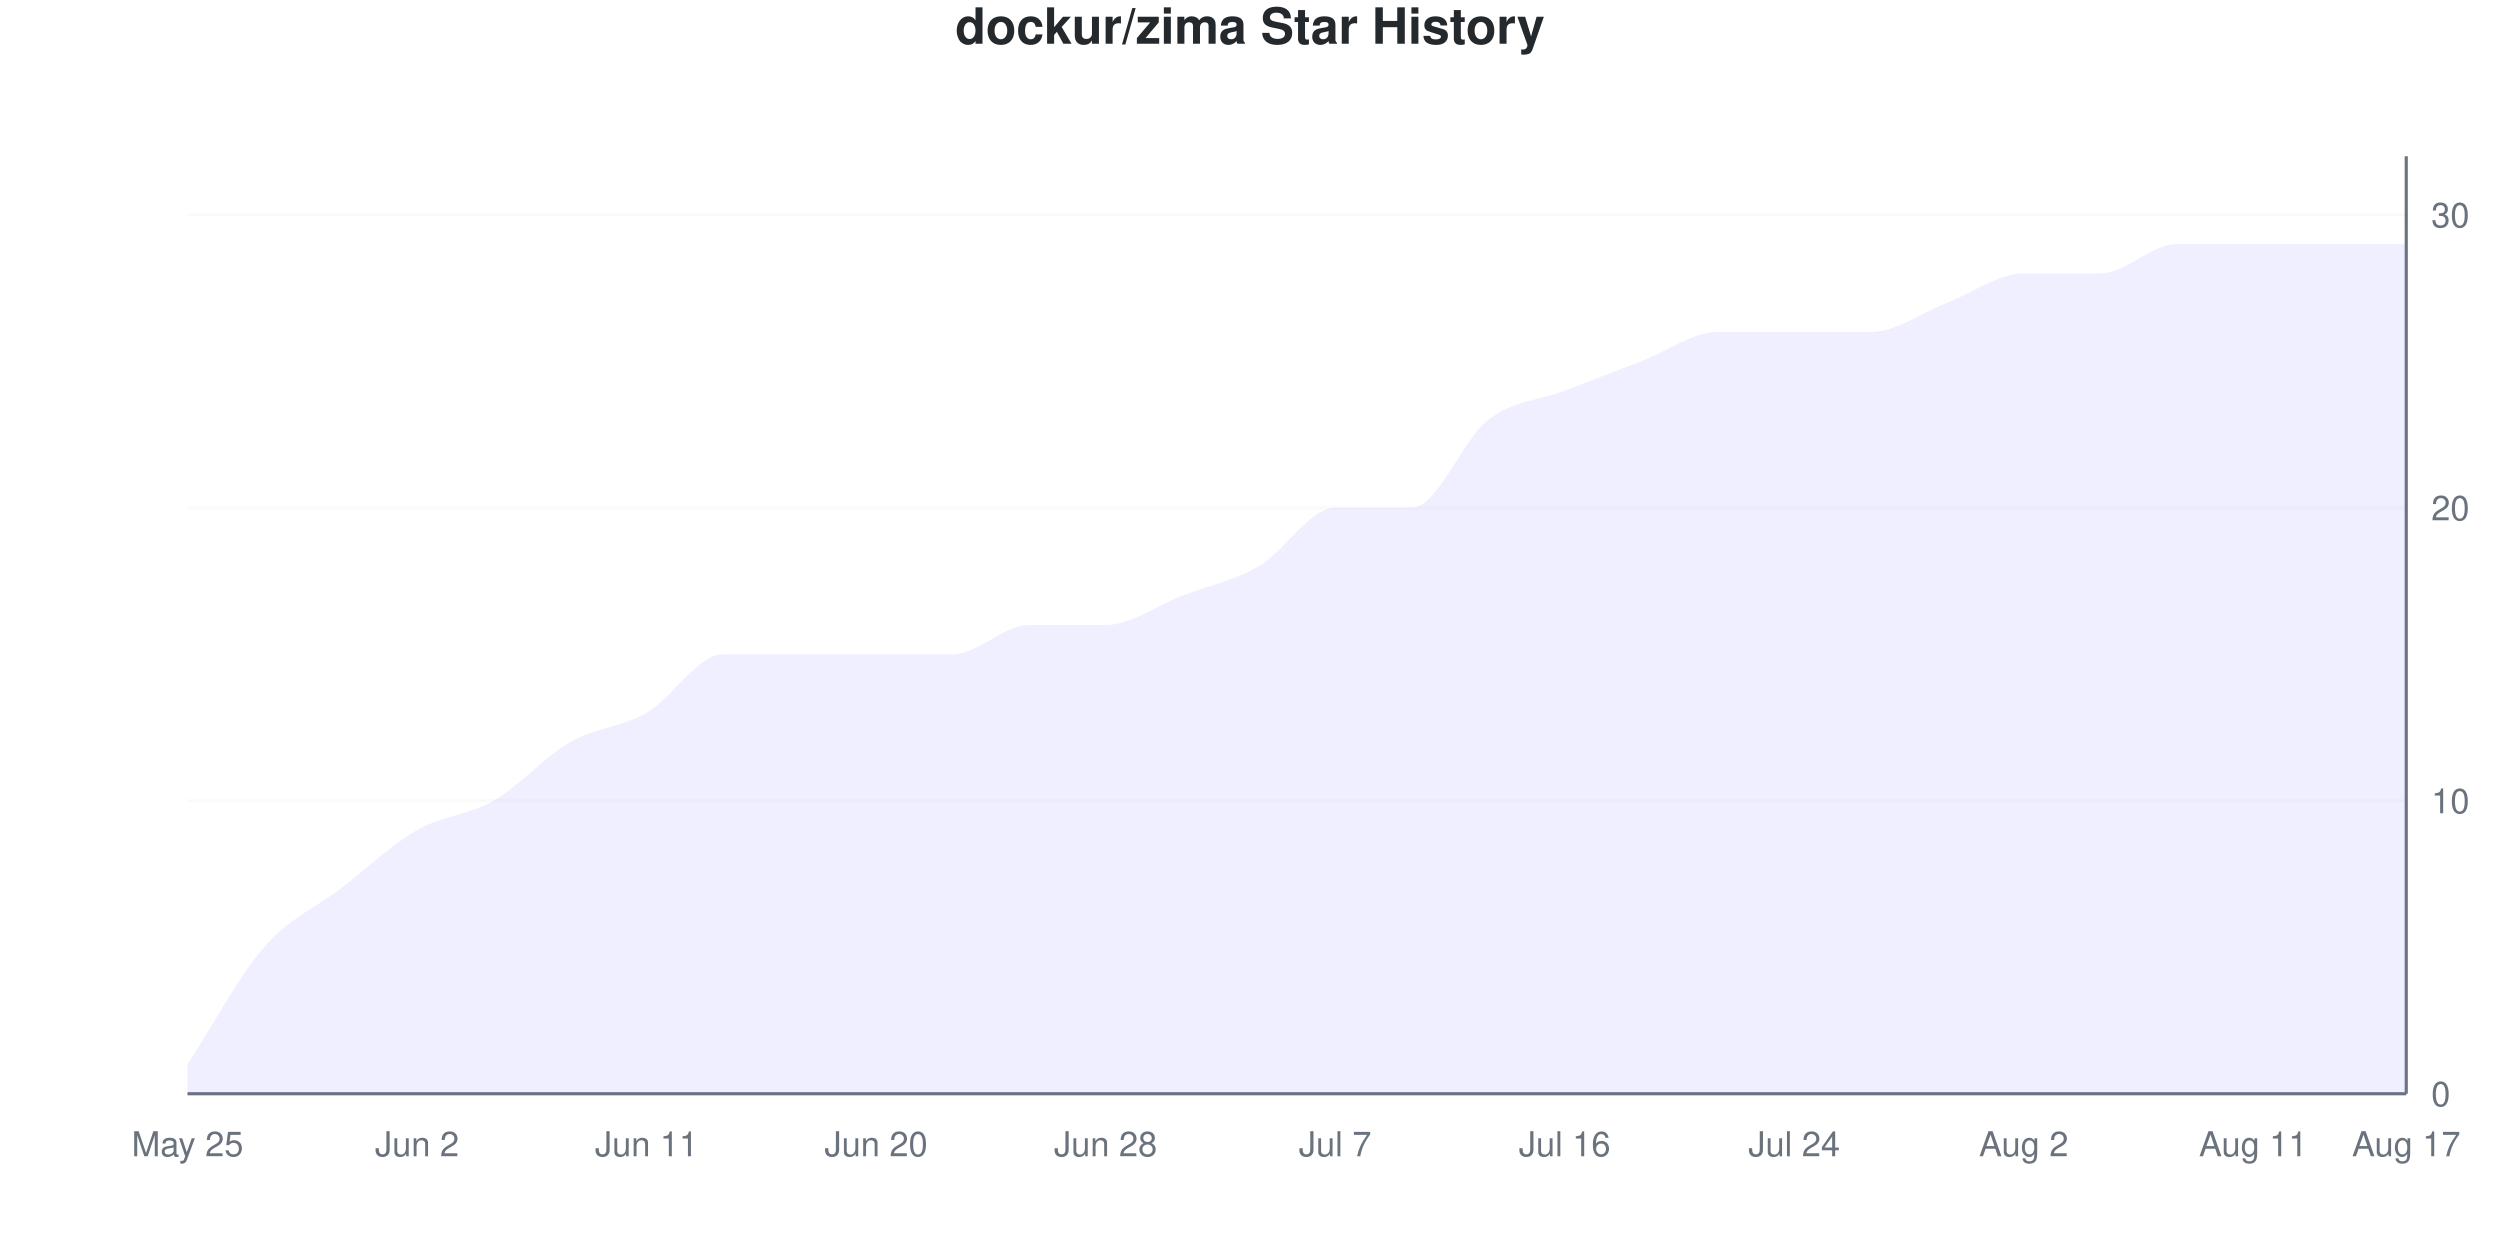
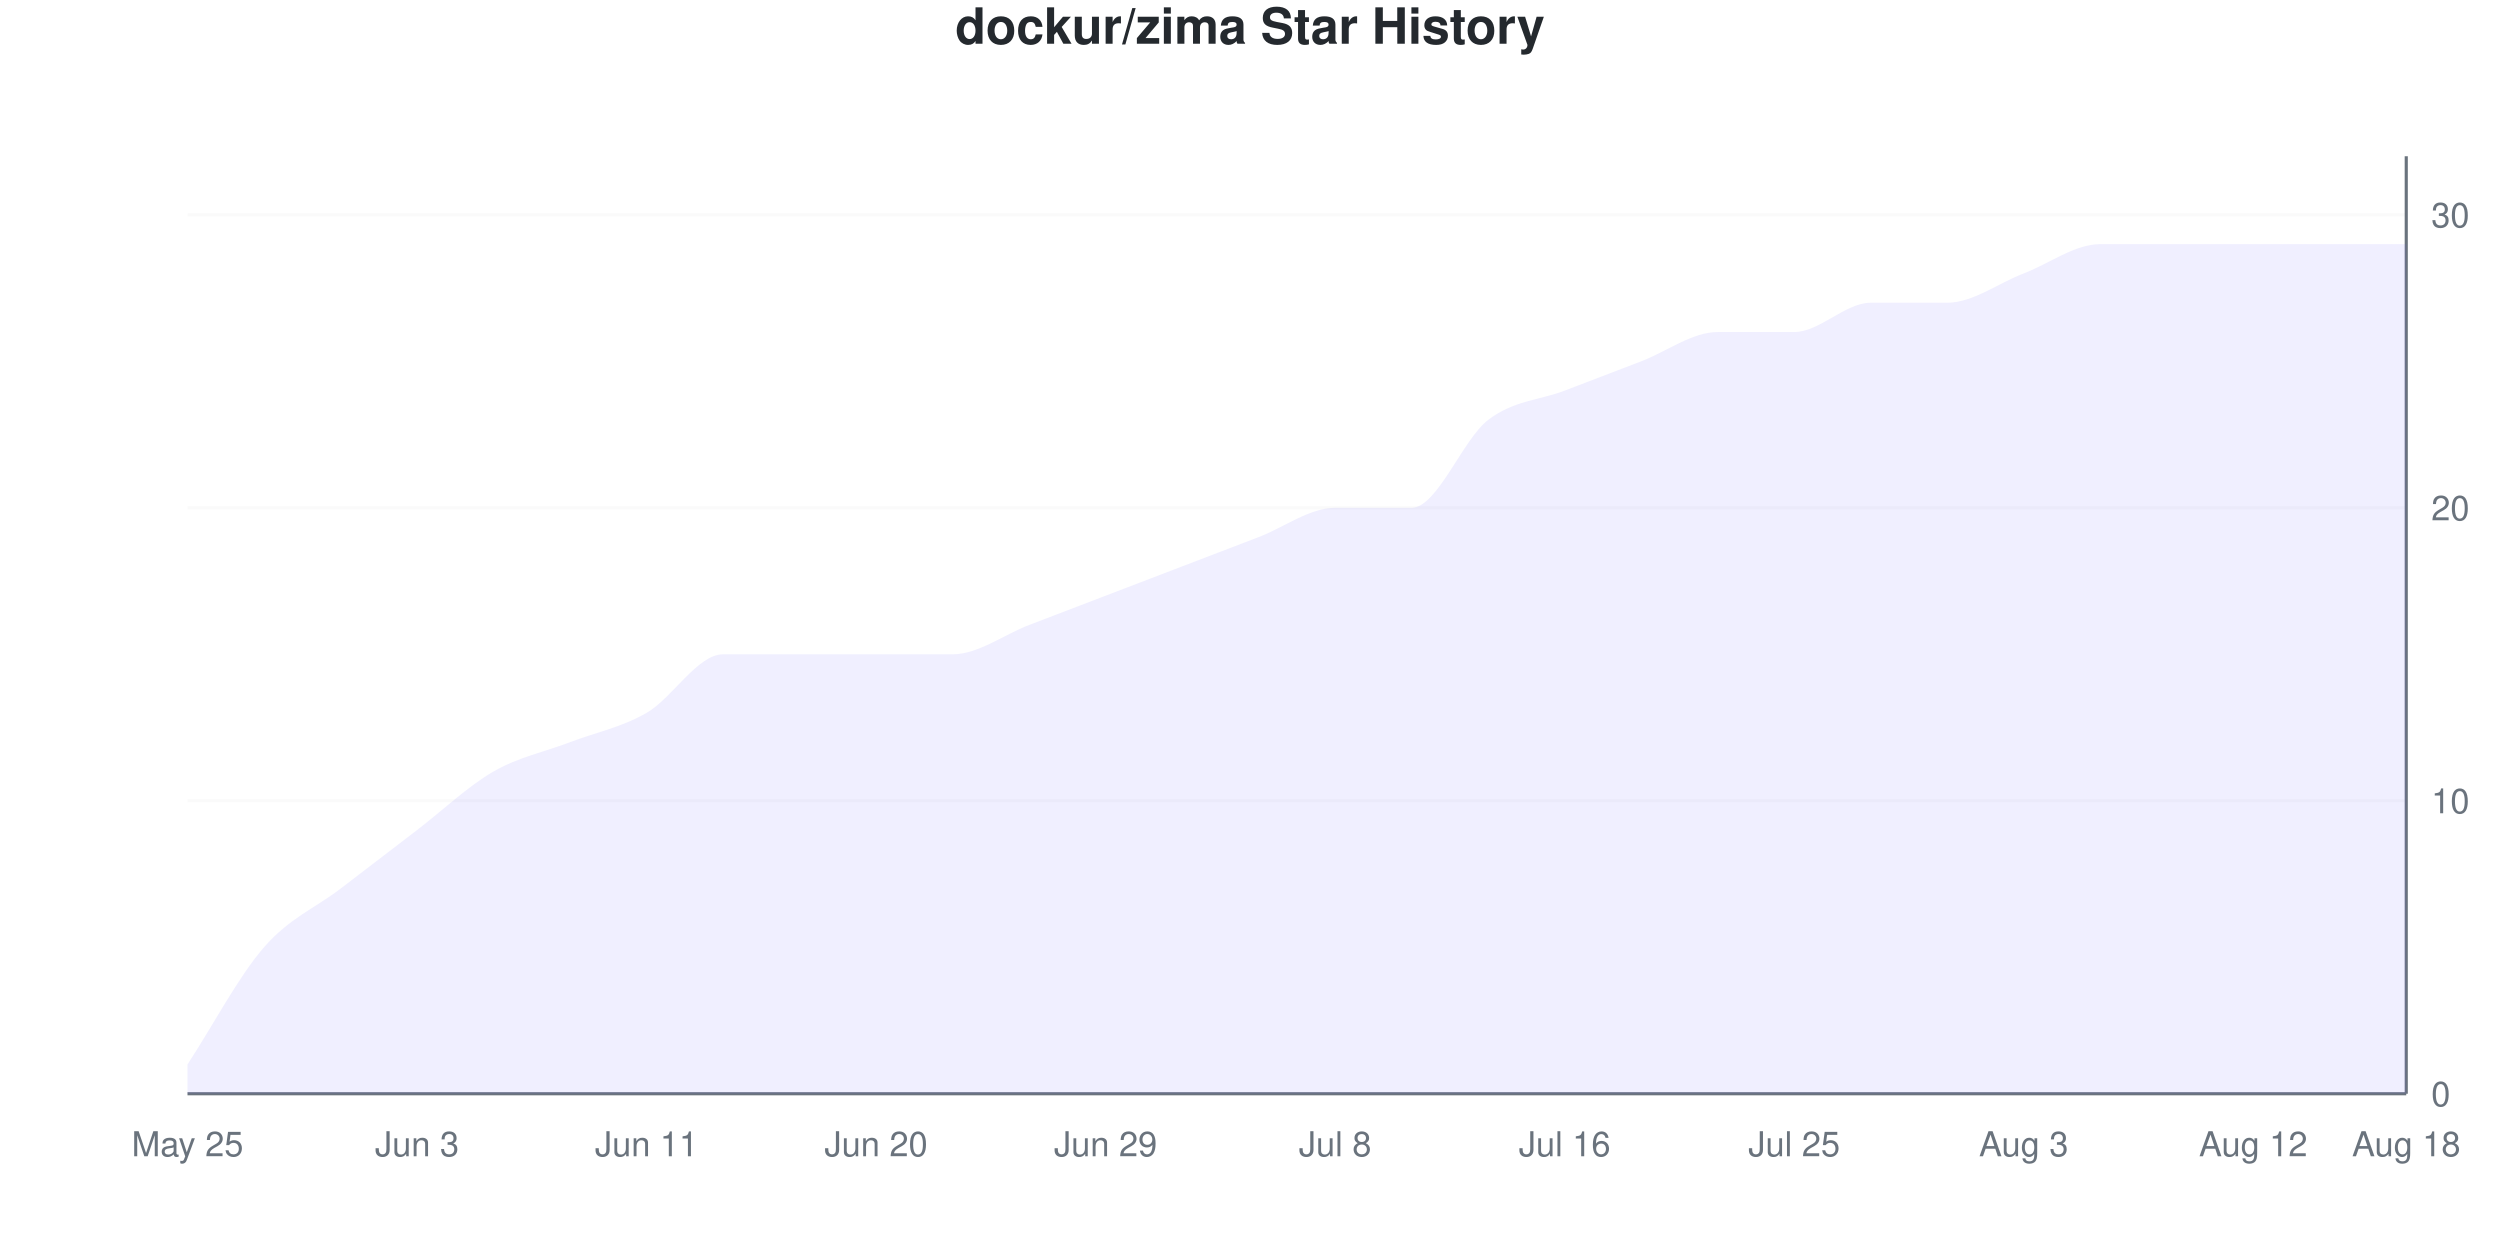
<svg xmlns="http://www.w3.org/2000/svg" viewBox="0 0 800 400" width="800" height="400">
  <style>
    @keyframes drawLine {
      to { stroke-dashoffset: 0; }
    }
    @keyframes fadeInPoint {
      from { opacity: 0; }
      to { opacity: 1; }
    }
    .data-line-0 {
-       stroke-dasharray: 1205;
-       stroke-dashoffset: 1205;
+       stroke-dasharray: 1201;
+       stroke-dashoffset: 1201;
      animation: drawLine 2s ease-out forwards;
    }
    .data-point {
      opacity: 0;
      animation: fadeInPoint 0.5s ease-out forwards;
    }
    .chart-bg { fill: #fff; }
    .chart-text { fill: #24292e; }
    .chart-muted { fill: #6a737d; }
    .chart-grid { stroke: #eee; }
    .chart-axis { stroke: #6a737d; }
    @media (prefers-color-scheme: dark) {
      .chart-bg { fill: #0d1117; }
      .chart-text { fill: #e6edf3; }
      .chart-muted { fill: #8b949e; }
      .chart-grid { stroke: #21262d; }
      .chart-axis { stroke: #8b949e; }
    }
  </style>
  <rect width="800" height="400" class="chart-bg" />
  <text x="400" y="14" text-anchor="middle" class="chart-text" font-size="16" font-weight="bold" font-family="-apple-system, BlinkMacSystemFont, 'Segoe UI', Helvetica, Arial, sans-serif">dockur/zima Star History</text>
  <g class="grid">
    <line x1="60" y1="350" x2="770" y2="350" class="chart-grid" stroke-opacity="0.3" />
    <text x="778" y="354" text-anchor="start" class="chart-muted" font-size="11" font-family="-apple-system, BlinkMacSystemFont, 'Segoe UI', Helvetica, Arial, sans-serif">0</text>
    <line x1="60" y1="256.25" x2="770" y2="256.25" class="chart-grid" stroke-opacity="0.3" />
    <text x="778" y="260.25" text-anchor="start" class="chart-muted" font-size="11" font-family="-apple-system, BlinkMacSystemFont, 'Segoe UI', Helvetica, Arial, sans-serif">10</text>
    <line x1="60" y1="162.5" x2="770" y2="162.5" class="chart-grid" stroke-opacity="0.3" />
    <text x="778" y="166.5" text-anchor="start" class="chart-muted" font-size="11" font-family="-apple-system, BlinkMacSystemFont, 'Segoe UI', Helvetica, Arial, sans-serif">20</text>
    <line x1="60" y1="68.75" x2="770" y2="68.75" class="chart-grid" stroke-opacity="0.3" />
    <text x="778" y="72.75" text-anchor="start" class="chart-muted" font-size="11" font-family="-apple-system, BlinkMacSystemFont, 'Segoe UI', Helvetica, Arial, sans-serif">30</text>
  </g>
  <g class="milestones">
    
  </g>
  <g class="x-axis">
    <text x="60" y="370" text-anchor="middle" class="chart-muted" font-size="11" font-family="-apple-system, BlinkMacSystemFont, 'Segoe UI', Helvetica, Arial, sans-serif">May 25</text>
-     <text x="133.448" y="370" text-anchor="middle" class="chart-muted" font-size="11" font-family="-apple-system, BlinkMacSystemFont, 'Segoe UI', Helvetica, Arial, sans-serif">Jun 2</text>
+     <text x="133.448" y="370" text-anchor="middle" class="chart-muted" font-size="11" font-family="-apple-system, BlinkMacSystemFont, 'Segoe UI', Helvetica, Arial, sans-serif">Jun 3</text>
    <text x="206.897" y="370" text-anchor="middle" class="chart-muted" font-size="11" font-family="-apple-system, BlinkMacSystemFont, 'Segoe UI', Helvetica, Arial, sans-serif">Jun 11</text>
    <text x="280.345" y="370" text-anchor="middle" class="chart-muted" font-size="11" font-family="-apple-system, BlinkMacSystemFont, 'Segoe UI', Helvetica, Arial, sans-serif">Jun 20</text>
-     <text x="353.793" y="370" text-anchor="middle" class="chart-muted" font-size="11" font-family="-apple-system, BlinkMacSystemFont, 'Segoe UI', Helvetica, Arial, sans-serif">Jun 28</text>
-     <text x="427.241" y="370" text-anchor="middle" class="chart-muted" font-size="11" font-family="-apple-system, BlinkMacSystemFont, 'Segoe UI', Helvetica, Arial, sans-serif">Jul 7</text>
+     <text x="353.793" y="370" text-anchor="middle" class="chart-muted" font-size="11" font-family="-apple-system, BlinkMacSystemFont, 'Segoe UI', Helvetica, Arial, sans-serif">Jun 29</text>
+     <text x="427.241" y="370" text-anchor="middle" class="chart-muted" font-size="11" font-family="-apple-system, BlinkMacSystemFont, 'Segoe UI', Helvetica, Arial, sans-serif">Jul 8</text>
    <text x="500.69" y="370" text-anchor="middle" class="chart-muted" font-size="11" font-family="-apple-system, BlinkMacSystemFont, 'Segoe UI', Helvetica, Arial, sans-serif">Jul 16</text>
-     <text x="574.138" y="370" text-anchor="middle" class="chart-muted" font-size="11" font-family="-apple-system, BlinkMacSystemFont, 'Segoe UI', Helvetica, Arial, sans-serif">Jul 24</text>
-     <text x="647.586" y="370" text-anchor="middle" class="chart-muted" font-size="11" font-family="-apple-system, BlinkMacSystemFont, 'Segoe UI', Helvetica, Arial, sans-serif">Aug 2</text>
-     <text x="721.034" y="370" text-anchor="middle" class="chart-muted" font-size="11" font-family="-apple-system, BlinkMacSystemFont, 'Segoe UI', Helvetica, Arial, sans-serif">Aug 11</text>
-     <text x="770" y="370" text-anchor="middle" class="chart-muted" font-size="11" font-family="-apple-system, BlinkMacSystemFont, 'Segoe UI', Helvetica, Arial, sans-serif">Aug 17</text>
+     <text x="574.138" y="370" text-anchor="middle" class="chart-muted" font-size="11" font-family="-apple-system, BlinkMacSystemFont, 'Segoe UI', Helvetica, Arial, sans-serif">Jul 25</text>
+     <text x="647.586" y="370" text-anchor="middle" class="chart-muted" font-size="11" font-family="-apple-system, BlinkMacSystemFont, 'Segoe UI', Helvetica, Arial, sans-serif">Aug 3</text>
+     <text x="721.034" y="370" text-anchor="middle" class="chart-muted" font-size="11" font-family="-apple-system, BlinkMacSystemFont, 'Segoe UI', Helvetica, Arial, sans-serif">Aug 12</text>
+     <text x="770" y="370" text-anchor="middle" class="chart-muted" font-size="11" font-family="-apple-system, BlinkMacSystemFont, 'Segoe UI', Helvetica, Arial, sans-serif">Aug 18</text>
  </g>
  <line x1="770" y1="50" x2="770" y2="350" class="chart-axis" stroke-width="1" />
  <line x1="60" y1="350" x2="770" y2="350" class="chart-axis" stroke-width="1" />
-   <path d="M60,350 L60,340.625 C68.161,328.125 76.322,312.5 84.483,303.125 C92.644,293.75 100.805,290.625 108.966,284.375 C117.126,278.125 125.287,270.312 133.448,265.625 C141.609,260.938 149.77,260.938 157.931,256.25 C166.092,251.562 174.253,242.188 182.414,237.5 C190.575,232.812 198.736,232.812 206.897,228.125 C215.057,223.438 223.218,209.375 231.379,209.375 C239.54,209.375 247.701,209.375 255.862,209.375 C264.023,209.375 272.184,209.375 280.345,209.375 C288.506,209.375 296.667,209.375 304.828,209.375 C312.989,209.375 321.149,200 329.31,200 C337.471,200 345.632,200 353.793,200 C361.954,200 370.115,193.75 378.276,190.625 C386.437,187.5 394.598,185.938 402.759,181.25 C410.92,176.562 419.08,162.5 427.241,162.5 C435.402,162.5 443.563,162.5 451.724,162.5 C459.885,162.5 468.046,140.625 476.207,134.375 C484.368,128.125 492.529,128.125 500.69,125 C508.851,121.875 517.011,118.75 525.172,115.625 C533.333,112.5 541.494,106.25 549.655,106.25 C557.816,106.25 565.977,106.25 574.138,106.25 C582.299,106.25 590.46,106.25 598.621,106.25 C606.782,106.25 614.943,100 623.103,96.875 C631.264,93.75 639.425,87.5 647.586,87.5 C655.747,87.5 663.908,87.5 672.069,87.5 C680.23,87.5 688.391,78.125 696.552,78.125 C704.713,78.125 712.874,78.125 721.034,78.125 C729.195,78.125 737.356,78.125 745.517,78.125 C753.678,78.125 761.839,78.125 770,78.125 L770,350 L60,350 Z" fill="#6b63ff" fill-opacity="0.1" />
-   <path d="M60,350 L60,340.625 C68.161,328.125 76.322,312.5 84.483,303.125 C92.644,293.75 100.805,290.625 108.966,284.375 C117.126,278.125 125.287,270.312 133.448,265.625 C141.609,260.938 149.77,260.938 157.931,256.25 C166.092,251.562 174.253,242.188 182.414,237.5 C190.575,232.812 198.736,232.812 206.897,228.125 C215.057,223.438 223.218,209.375 231.379,209.375 C239.54,209.375 247.701,209.375 255.862,209.375 C264.023,209.375 272.184,209.375 280.345,209.375 C288.506,209.375 296.667,209.375 304.828,209.375 C312.989,209.375 321.149,200 329.31,200 C337.471,200 345.632,200 353.793,200 C361.954,200 370.115,193.75 378.276,190.625 C386.437,187.5 394.598,185.938 402.759,181.25 C410.92,176.562 419.08,162.5 427.241,162.5 C435.402,162.5 443.563,162.5 451.724,162.5 C459.885,162.5 468.046,140.625 476.207,134.375 C484.368,128.125 492.529,128.125 500.69,125 C508.851,121.875 517.011,118.75 525.172,115.625 C533.333,112.5 541.494,106.25 549.655,106.25 C557.816,106.25 565.977,106.25 574.138,106.25 C582.299,106.25 590.46,106.25 598.621,106.25 C606.782,106.25 614.943,100 623.103,96.875 C631.264,93.75 639.425,87.5 647.586,87.5 C655.747,87.5 663.908,87.5 672.069,87.5 C680.23,87.5 688.391,78.125 696.552,78.125 C704.713,78.125 712.874,78.125 721.034,78.125 C729.195,78.125 737.356,78.125 745.517,78.125 C753.678,78.125 761.839,78.125 770,78.125" fill="none" stroke="#6b63ff" stroke-width="2.5" class="data-line-0" />
+   <path d="M60,350 L60,340.625 C68.161,328.125 76.322,312.5 84.483,303.125 C92.644,293.75 100.805,290.625 108.966,284.375 C117.126,278.125 125.287,271.875 133.448,265.625 C141.609,259.375 149.77,251.562 157.931,246.875 C166.092,242.188 174.253,240.625 182.414,237.5 C190.575,234.375 198.736,232.812 206.897,228.125 C215.057,223.438 223.218,209.375 231.379,209.375 C239.54,209.375 247.701,209.375 255.862,209.375 C264.023,209.375 272.184,209.375 280.345,209.375 C288.506,209.375 296.667,209.375 304.828,209.375 C312.989,209.375 321.149,203.125 329.31,200 C337.471,196.875 345.632,193.75 353.793,190.625 C361.954,187.5 370.115,184.375 378.276,181.25 C386.437,178.125 394.598,175 402.759,171.875 C410.92,168.75 419.08,162.5 427.241,162.5 C435.402,162.5 443.563,162.5 451.724,162.5 C459.885,162.5 468.046,140.625 476.207,134.375 C484.368,128.125 492.529,128.125 500.69,125 C508.851,121.875 517.011,118.75 525.172,115.625 C533.333,112.5 541.494,106.25 549.655,106.25 C557.816,106.25 565.977,106.25 574.138,106.25 C582.299,106.25 590.46,96.875 598.621,96.875 C606.782,96.875 614.943,96.875 623.103,96.875 C631.264,96.875 639.425,90.625 647.586,87.5 C655.747,84.375 663.908,78.125 672.069,78.125 C680.23,78.125 688.391,78.125 696.552,78.125 C704.713,78.125 712.874,78.125 721.034,78.125 C729.195,78.125 737.356,78.125 745.517,78.125 C753.678,78.125 761.839,78.125 770,78.125 L770,350 L60,350 Z" fill="#6b63ff" fill-opacity="0.1" />
+   <path d="M60,350 L60,340.625 C68.161,328.125 76.322,312.5 84.483,303.125 C92.644,293.75 100.805,290.625 108.966,284.375 C117.126,278.125 125.287,271.875 133.448,265.625 C141.609,259.375 149.77,251.562 157.931,246.875 C166.092,242.188 174.253,240.625 182.414,237.5 C190.575,234.375 198.736,232.812 206.897,228.125 C215.057,223.438 223.218,209.375 231.379,209.375 C239.54,209.375 247.701,209.375 255.862,209.375 C264.023,209.375 272.184,209.375 280.345,209.375 C288.506,209.375 296.667,209.375 304.828,209.375 C312.989,209.375 321.149,203.125 329.31,200 C337.471,196.875 345.632,193.75 353.793,190.625 C361.954,187.5 370.115,184.375 378.276,181.25 C386.437,178.125 394.598,175 402.759,171.875 C410.92,168.75 419.08,162.5 427.241,162.5 C435.402,162.5 443.563,162.5 451.724,162.5 C459.885,162.5 468.046,140.625 476.207,134.375 C484.368,128.125 492.529,128.125 500.69,125 C508.851,121.875 517.011,118.75 525.172,115.625 C533.333,112.5 541.494,106.25 549.655,106.25 C557.816,106.25 565.977,106.25 574.138,106.25 C582.299,106.25 590.46,96.875 598.621,96.875 C606.782,96.875 614.943,96.875 623.103,96.875 C631.264,96.875 639.425,90.625 647.586,87.5 C655.747,84.375 663.908,78.125 672.069,78.125 C680.23,78.125 688.391,78.125 696.552,78.125 C704.713,78.125 712.874,78.125 721.034,78.125 C729.195,78.125 737.356,78.125 745.517,78.125 C753.678,78.125 761.839,78.125 770,78.125" fill="none" stroke="#6b63ff" stroke-width="2.5" class="data-line-0" />
  <g class="points">
    <circle cx="60" cy="340.625" r="4" fill="#6b63ff" class="data-point" style="animation-delay: 1.50s" />
    <circle cx="84.483" cy="303.125" r="4" fill="#6b63ff" class="data-point" style="animation-delay: 1.55s" />
    <circle cx="108.966" cy="284.375" r="4" fill="#6b63ff" class="data-point" style="animation-delay: 1.60s" />
    <circle cx="133.448" cy="265.625" r="4" fill="#6b63ff" class="data-point" style="animation-delay: 1.65s" />
-     <circle cx="157.931" cy="256.25" r="4" fill="#6b63ff" class="data-point" style="animation-delay: 1.70s" />
+     <circle cx="157.931" cy="246.875" r="4" fill="#6b63ff" class="data-point" style="animation-delay: 1.70s" />
    <circle cx="182.414" cy="237.5" r="4" fill="#6b63ff" class="data-point" style="animation-delay: 1.75s" />
    <circle cx="206.897" cy="228.125" r="4" fill="#6b63ff" class="data-point" style="animation-delay: 1.80s" />
    <circle cx="231.379" cy="209.375" r="4" fill="#6b63ff" class="data-point" style="animation-delay: 1.85s" />
    <circle cx="255.862" cy="209.375" r="4" fill="#6b63ff" class="data-point" style="animation-delay: 1.90s" />
    <circle cx="280.345" cy="209.375" r="4" fill="#6b63ff" class="data-point" style="animation-delay: 1.95s" />
    <circle cx="304.828" cy="209.375" r="4" fill="#6b63ff" class="data-point" style="animation-delay: 2.00s" />
    <circle cx="329.31" cy="200" r="4" fill="#6b63ff" class="data-point" style="animation-delay: 2.05s" />
-     <circle cx="353.793" cy="200" r="4" fill="#6b63ff" class="data-point" style="animation-delay: 2.10s" />
-     <circle cx="378.276" cy="190.625" r="4" fill="#6b63ff" class="data-point" style="animation-delay: 2.15s" />
-     <circle cx="402.759" cy="181.25" r="4" fill="#6b63ff" class="data-point" style="animation-delay: 2.20s" />
+     <circle cx="353.793" cy="190.625" r="4" fill="#6b63ff" class="data-point" style="animation-delay: 2.10s" />
+     <circle cx="378.276" cy="181.25" r="4" fill="#6b63ff" class="data-point" style="animation-delay: 2.15s" />
+     <circle cx="402.759" cy="171.875" r="4" fill="#6b63ff" class="data-point" style="animation-delay: 2.20s" />
    <circle cx="427.241" cy="162.5" r="4" fill="#6b63ff" class="data-point" style="animation-delay: 2.25s" />
    <circle cx="451.724" cy="162.5" r="4" fill="#6b63ff" class="data-point" style="animation-delay: 2.30s" />
    <circle cx="476.207" cy="134.375" r="4" fill="#6b63ff" class="data-point" style="animation-delay: 2.35s" />
    <circle cx="500.69" cy="125" r="4" fill="#6b63ff" class="data-point" style="animation-delay: 2.40s" />
    <circle cx="525.172" cy="115.625" r="4" fill="#6b63ff" class="data-point" style="animation-delay: 2.45s" />
    <circle cx="549.655" cy="106.25" r="4" fill="#6b63ff" class="data-point" style="animation-delay: 2.50s" />
    <circle cx="574.138" cy="106.25" r="4" fill="#6b63ff" class="data-point" style="animation-delay: 2.55s" />
-     <circle cx="598.621" cy="106.25" r="4" fill="#6b63ff" class="data-point" style="animation-delay: 2.60s" />
+     <circle cx="598.621" cy="96.875" r="4" fill="#6b63ff" class="data-point" style="animation-delay: 2.60s" />
    <circle cx="623.103" cy="96.875" r="4" fill="#6b63ff" class="data-point" style="animation-delay: 2.65s" />
    <circle cx="647.586" cy="87.5" r="4" fill="#6b63ff" class="data-point" style="animation-delay: 2.70s" />
-     <circle cx="672.069" cy="87.5" r="4" fill="#6b63ff" class="data-point" style="animation-delay: 2.75s" />
+     <circle cx="672.069" cy="78.125" r="4" fill="#6b63ff" class="data-point" style="animation-delay: 2.75s" />
    <circle cx="696.552" cy="78.125" r="4" fill="#6b63ff" class="data-point" style="animation-delay: 2.80s" />
    <circle cx="721.034" cy="78.125" r="4" fill="#6b63ff" class="data-point" style="animation-delay: 2.85s" />
    <circle cx="745.517" cy="78.125" r="4" fill="#6b63ff" class="data-point" style="animation-delay: 2.90s" />
    <circle cx="770" cy="78.125" r="4" fill="#6b63ff" class="data-point" style="animation-delay: 2.95s" />
  </g>
</svg>
